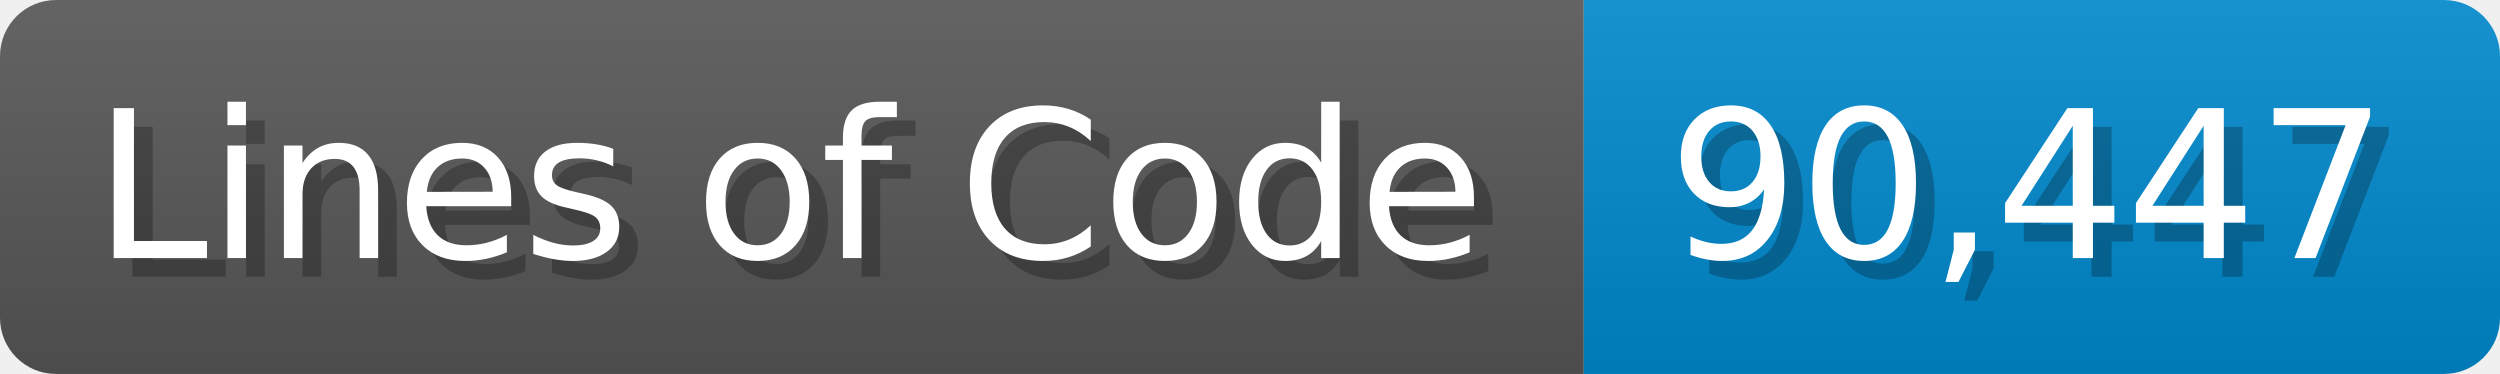
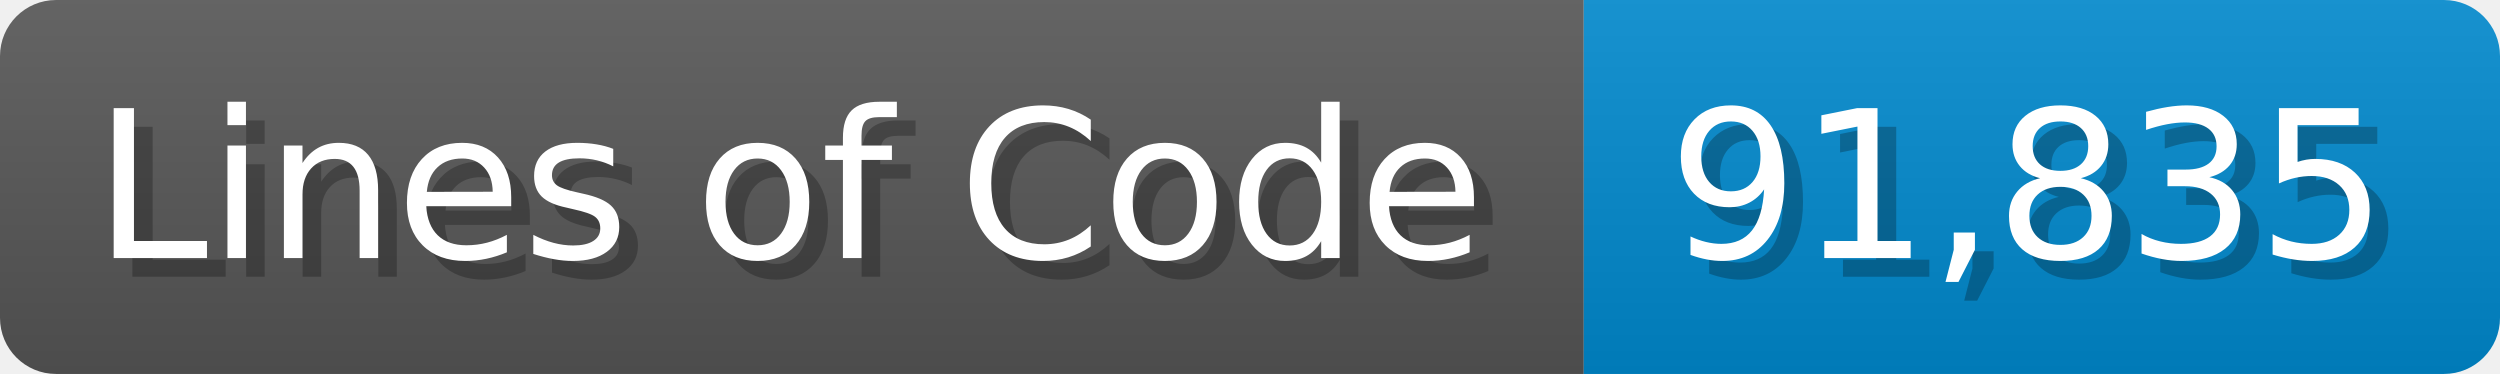
<svg xmlns="http://www.w3.org/2000/svg" width="133.7" height="20" viewBox="0 0 1337 200">
  <linearGradient id="a" x2="0" y2="100%">
    <stop offset="0" stop-opacity=".1" stop-color="#EEE" />
    <stop offset="1" stop-opacity=".1" />
  </linearGradient>
  <mask id="m">
    <rect width="1337" height="200" rx="30" fill="#FFF" />
  </mask>
  <g mask="url(#m)">
    <rect width="847" height="200" fill="#555" />
    <rect width="490" height="200" fill="#08C" x="847" />
    <rect width="1337" height="200" fill="url(#a)" />
  </g>
  <g fill="#fff" text-anchor="start" font-family="Verdana,DejaVu Sans,sans-serif" font-size="110">
    <text x="60" y="148" textLength="747" fill="#000" opacity="0.25">Lines of Code</text>
    <text x="50" y="138" textLength="747">Lines of Code</text>
-     <text x="902" y="148" textLength="390" fill="#000" opacity="0.25">90,447</text>
-     <text x="892" y="138" textLength="390">90,447</text>
+     <text x="902" y="148" textLength="390" fill="#000" opacity="0.25">91,835</text>
+     <text x="892" y="138" textLength="390">91,835</text>
  </g>
</svg>
